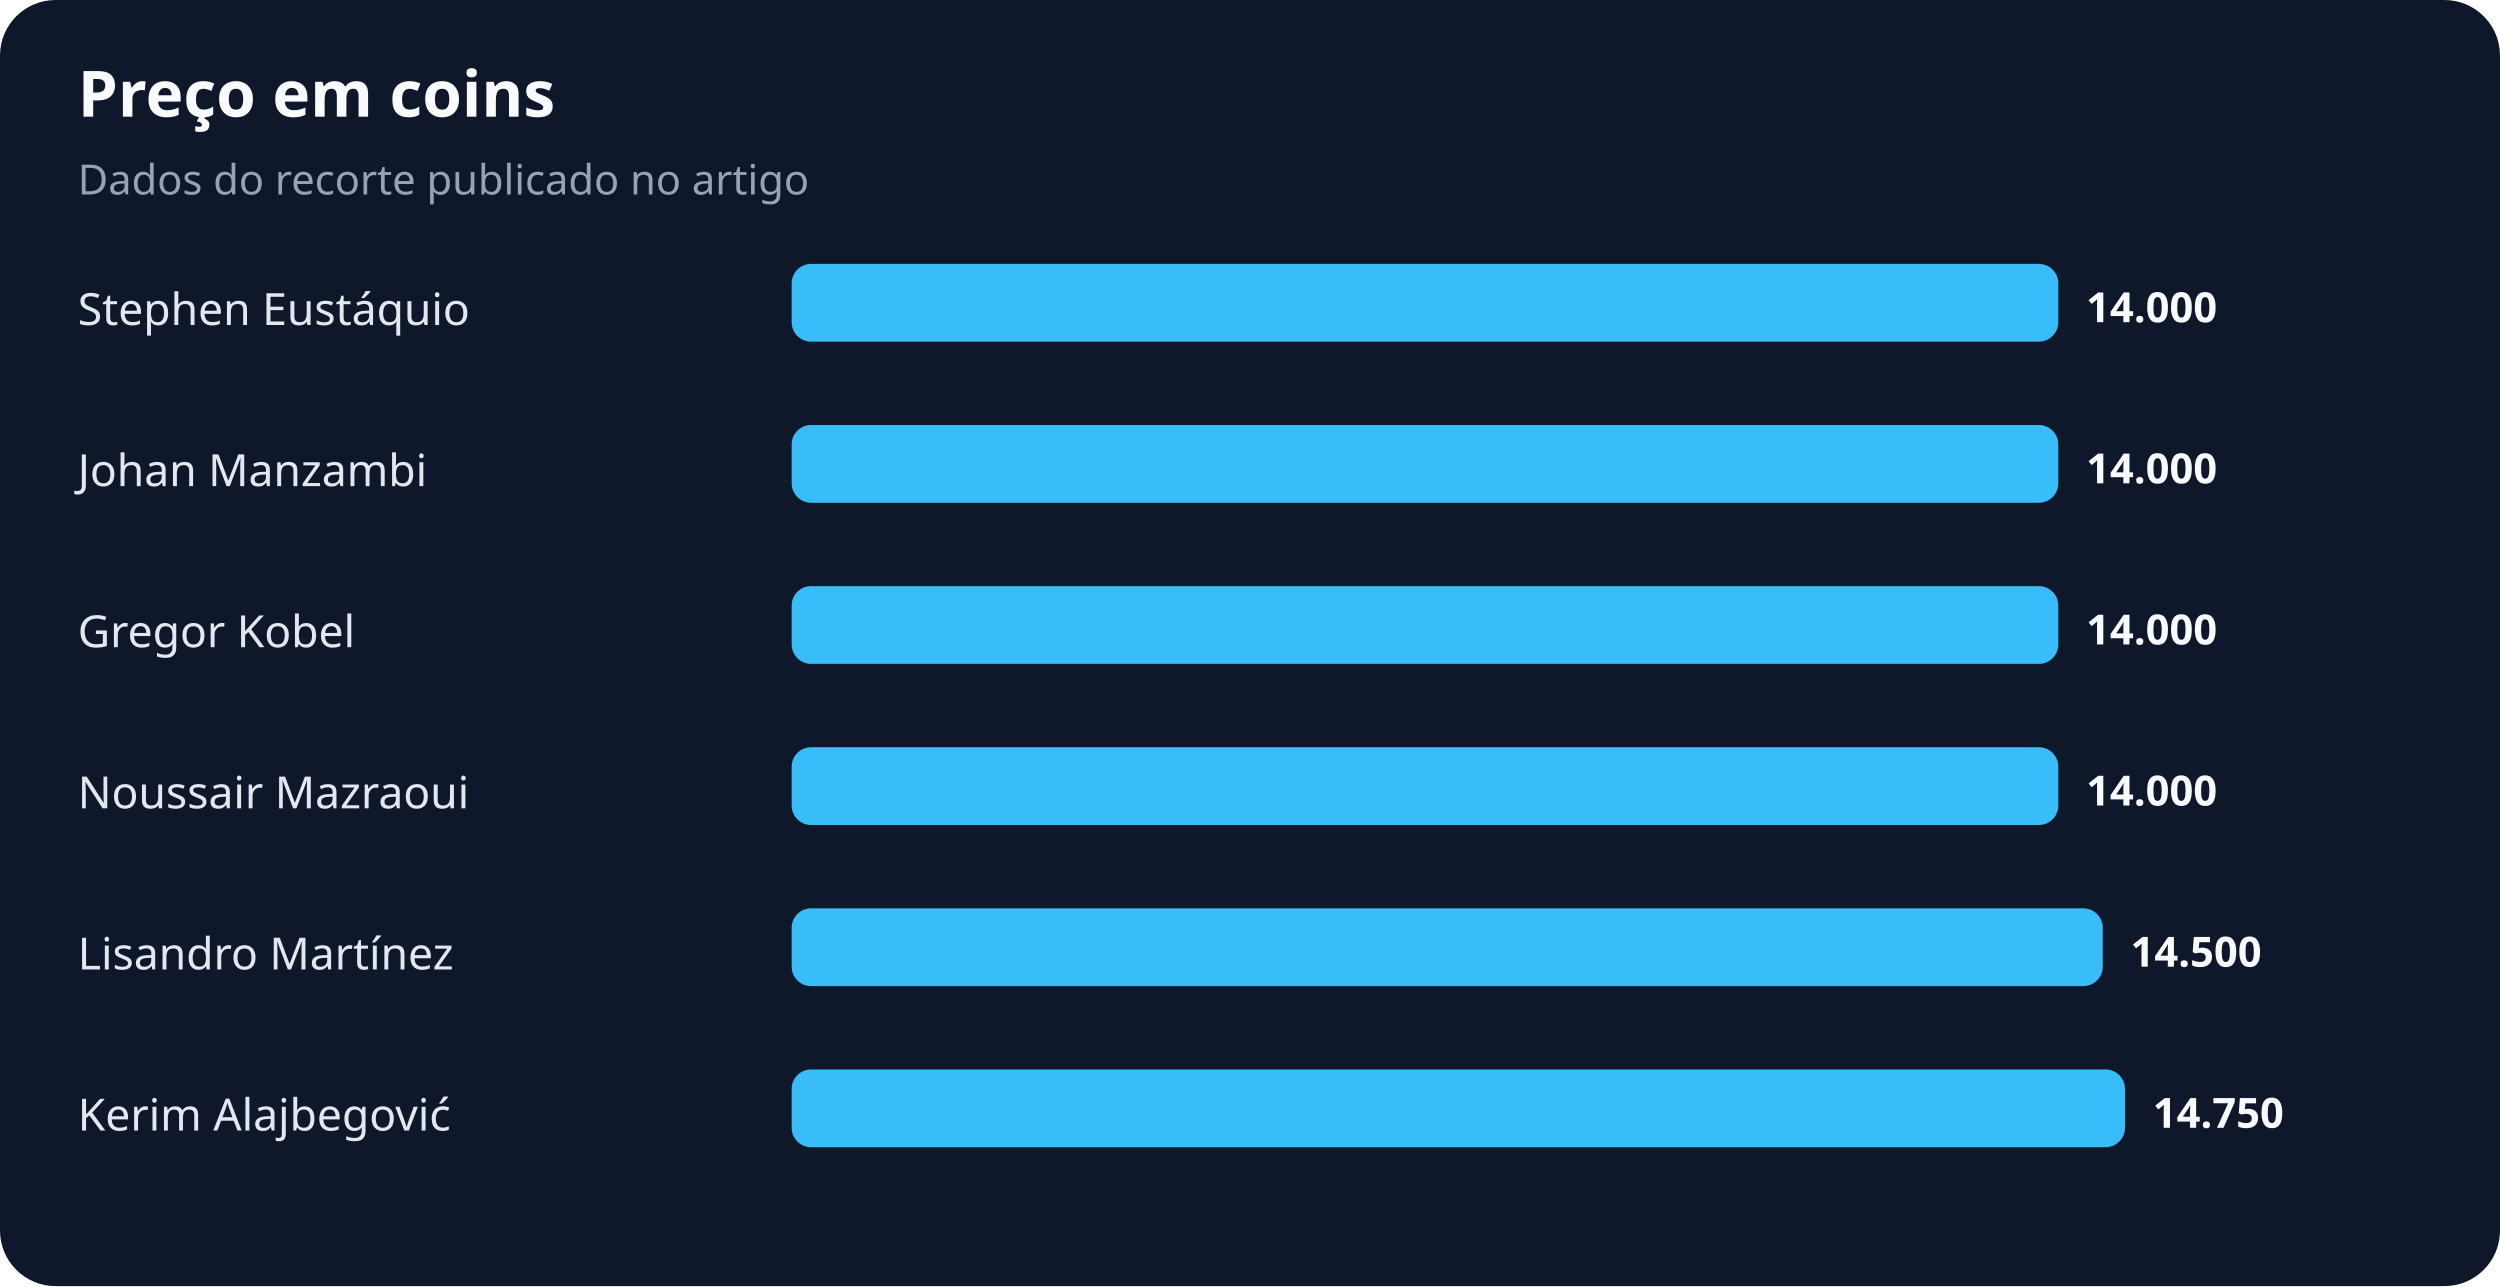
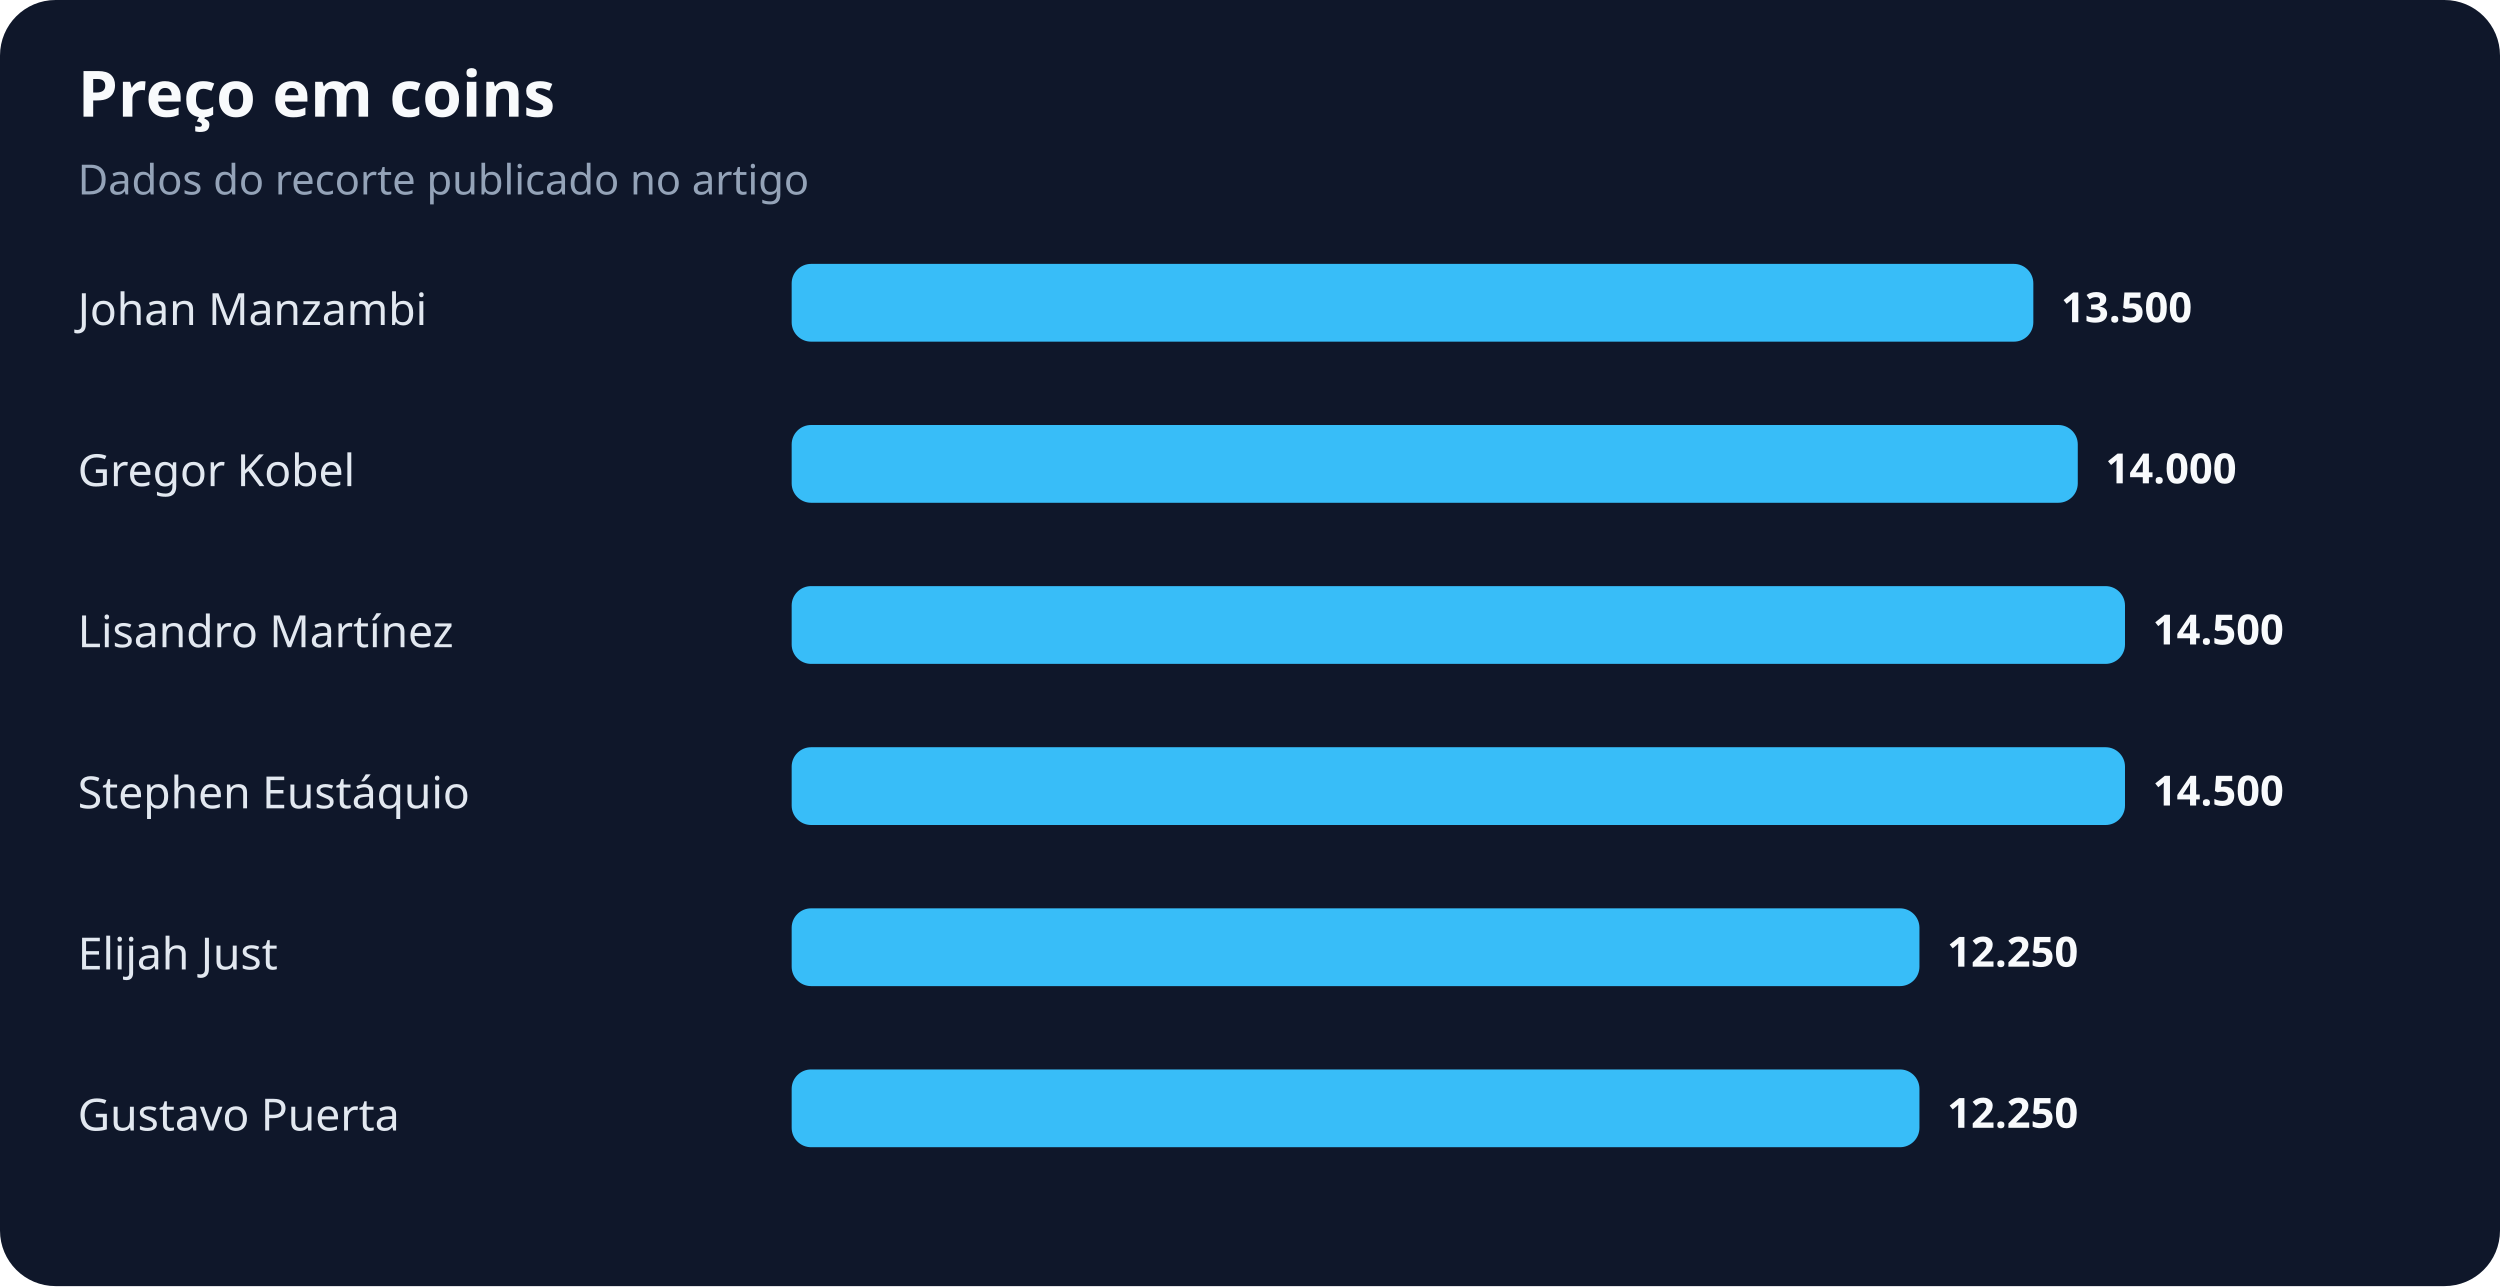
<svg xmlns="http://www.w3.org/2000/svg" width="900" height="463" viewBox="0 0 900 463" role="img" aria-labelledby="title desc">
  <rect width="100%" height="100%" rx="20" fill="#0f172a" />
  <text x="28" y="42" fill="#f8fafc" font-family="system-ui,sans-serif" font-size="23" font-weight="700">Preço em coins</text>
  <text x="28" y="70" fill="#94a3b8" font-family="system-ui,sans-serif" font-size="15">Dados do recorte publicado no artigo</text>
-   <text x="28" y="117" fill="#e2e8f0" font-family="system-ui,sans-serif" font-size="16">Stephen Eustáquio</text>
-   <rect x="285" y="95" width="456" height="28" rx="7" fill="#38bdf8" />
-   <text x="751" y="116" fill="#f8fafc" font-family="system-ui,sans-serif" font-size="15" font-weight="700">14.000</text>
-   <text x="28" y="175" fill="#e2e8f0" font-family="system-ui,sans-serif" font-size="16">Johan Manzambi</text>
-   <rect x="285" y="153" width="456" height="28" rx="7" fill="#38bdf8" />
-   <text x="751" y="174" fill="#f8fafc" font-family="system-ui,sans-serif" font-size="15" font-weight="700">14.000</text>
-   <text x="28" y="233" fill="#e2e8f0" font-family="system-ui,sans-serif" font-size="16">Gregor Kobel</text>
-   <rect x="285" y="211" width="456" height="28" rx="7" fill="#38bdf8" />
-   <text x="751" y="232" fill="#f8fafc" font-family="system-ui,sans-serif" font-size="15" font-weight="700">14.000</text>
-   <text x="28" y="291" fill="#e2e8f0" font-family="system-ui,sans-serif" font-size="16">Noussair Mazraoui</text>
-   <rect x="285" y="269" width="456" height="28" rx="7" fill="#38bdf8" />
-   <text x="751" y="290" fill="#f8fafc" font-family="system-ui,sans-serif" font-size="15" font-weight="700">14.000</text>
-   <text x="28" y="349" fill="#e2e8f0" font-family="system-ui,sans-serif" font-size="16">Lisandro Martínez</text>
-   <rect x="285" y="327" width="472" height="28" rx="7" fill="#38bdf8" />
-   <text x="767" y="348" fill="#f8fafc" font-family="system-ui,sans-serif" font-size="15" font-weight="700">14.500</text>
-   <text x="28" y="407" fill="#e2e8f0" font-family="system-ui,sans-serif" font-size="16">Kerim Alajbegović</text>
-   <rect x="285" y="385" width="480" height="28" rx="7" fill="#38bdf8" />
-   <text x="775" y="406" fill="#f8fafc" font-family="system-ui,sans-serif" font-size="15" font-weight="700">14.750</text>
+   <text x="28" y="117" fill="#e2e8f0" font-family="system-ui,sans-serif" font-size="16">Johan Manzambi</text>
+   <rect x="285" y="95" width="447" height="28" rx="7" fill="#38bdf8" />
+   <text x="742" y="116" fill="#f8fafc" font-family="system-ui,sans-serif" font-size="15" font-weight="700">13.500</text>
+   <text x="28" y="175" fill="#e2e8f0" font-family="system-ui,sans-serif" font-size="16">Gregor Kobel</text>
+   <rect x="285" y="153" width="463" height="28" rx="7" fill="#38bdf8" />
+   <text x="758" y="174" fill="#f8fafc" font-family="system-ui,sans-serif" font-size="15" font-weight="700">14.000</text>
+   <text x="28" y="233" fill="#e2e8f0" font-family="system-ui,sans-serif" font-size="16">Lisandro Martínez</text>
+   <rect x="285" y="211" width="480" height="28" rx="7" fill="#38bdf8" />
+   <text x="775" y="232" fill="#f8fafc" font-family="system-ui,sans-serif" font-size="15" font-weight="700">14.500</text>
+   <text x="28" y="291" fill="#e2e8f0" font-family="system-ui,sans-serif" font-size="16">Stephen Eustáquio</text>
+   <rect x="285" y="269" width="480" height="28" rx="7" fill="#38bdf8" />
+   <text x="775" y="290" fill="#f8fafc" font-family="system-ui,sans-serif" font-size="15" font-weight="700">14.500</text>
+   <text x="28" y="349" fill="#e2e8f0" font-family="system-ui,sans-serif" font-size="16">Elijah Just</text>
+   <rect x="285" y="327" width="406" height="28" rx="7" fill="#38bdf8" />
+   <text x="701" y="348" fill="#f8fafc" font-family="system-ui,sans-serif" font-size="15" font-weight="700">12.250</text>
+   <text x="28" y="407" fill="#e2e8f0" font-family="system-ui,sans-serif" font-size="16">Gustavo Puerta</text>
+   <rect x="285" y="385" width="406" height="28" rx="7" fill="#38bdf8" />
+   <text x="701" y="406" fill="#f8fafc" font-family="system-ui,sans-serif" font-size="15" font-weight="700">12.250</text>
</svg>
